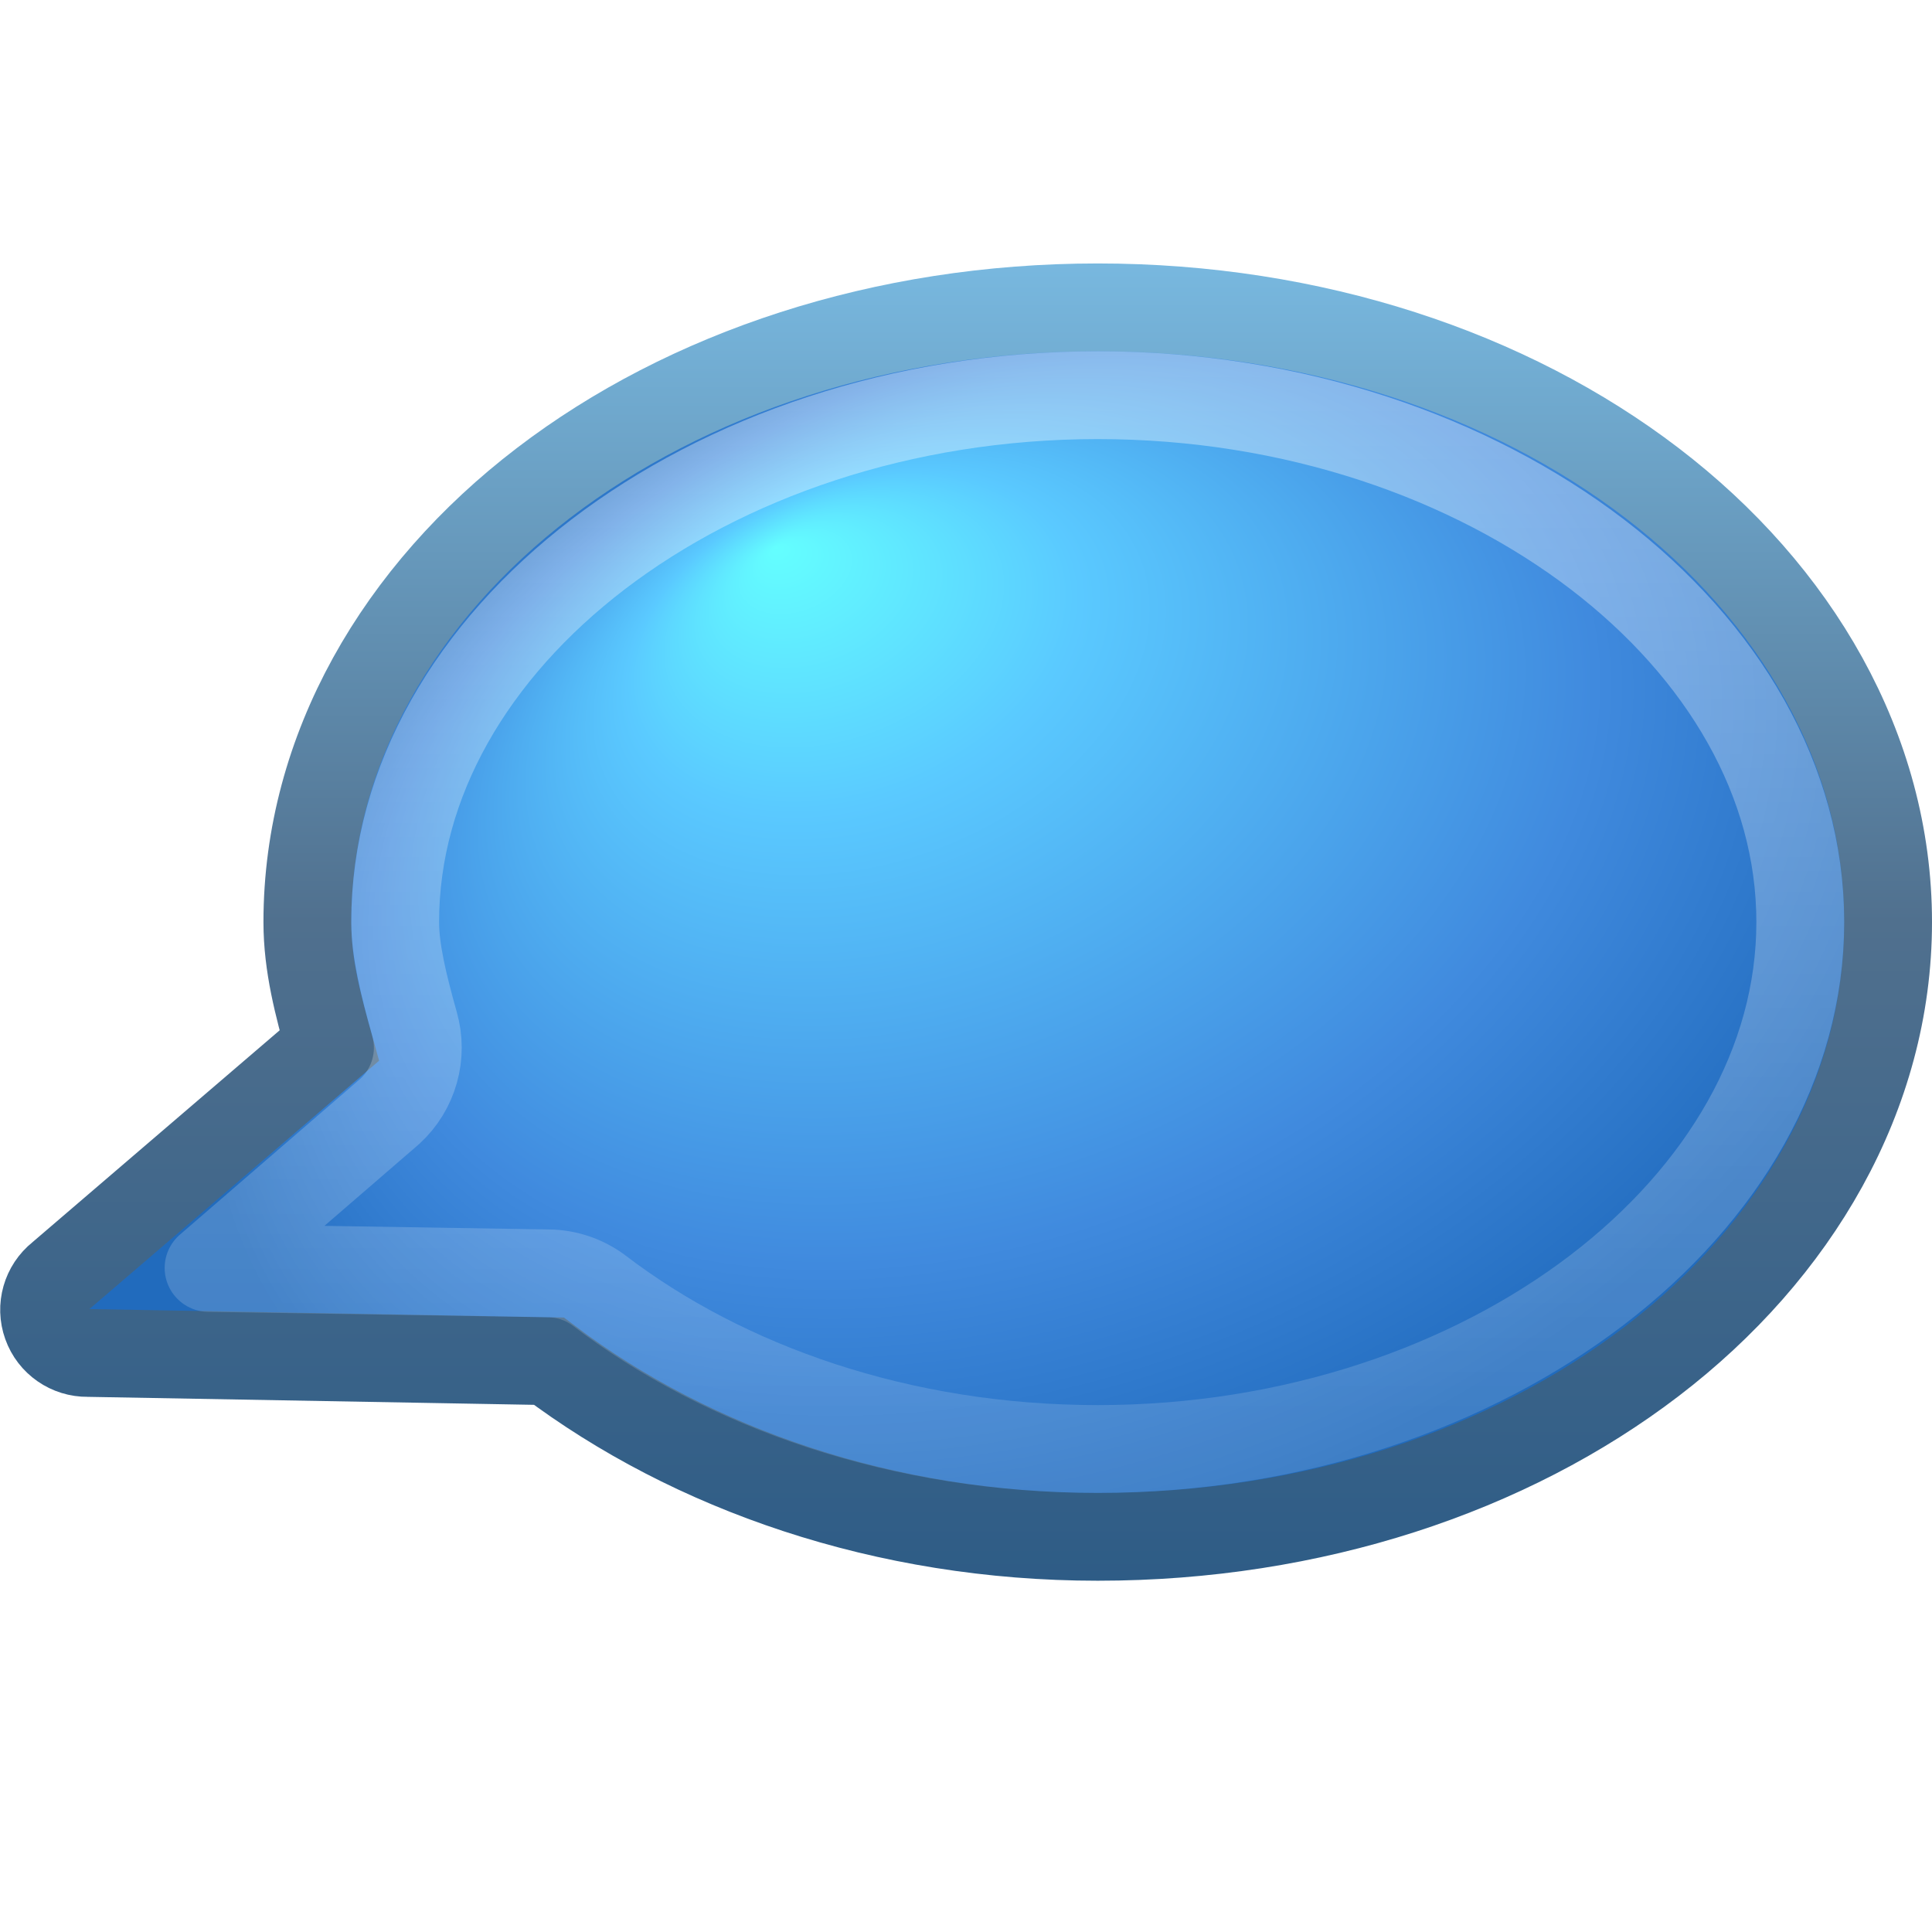
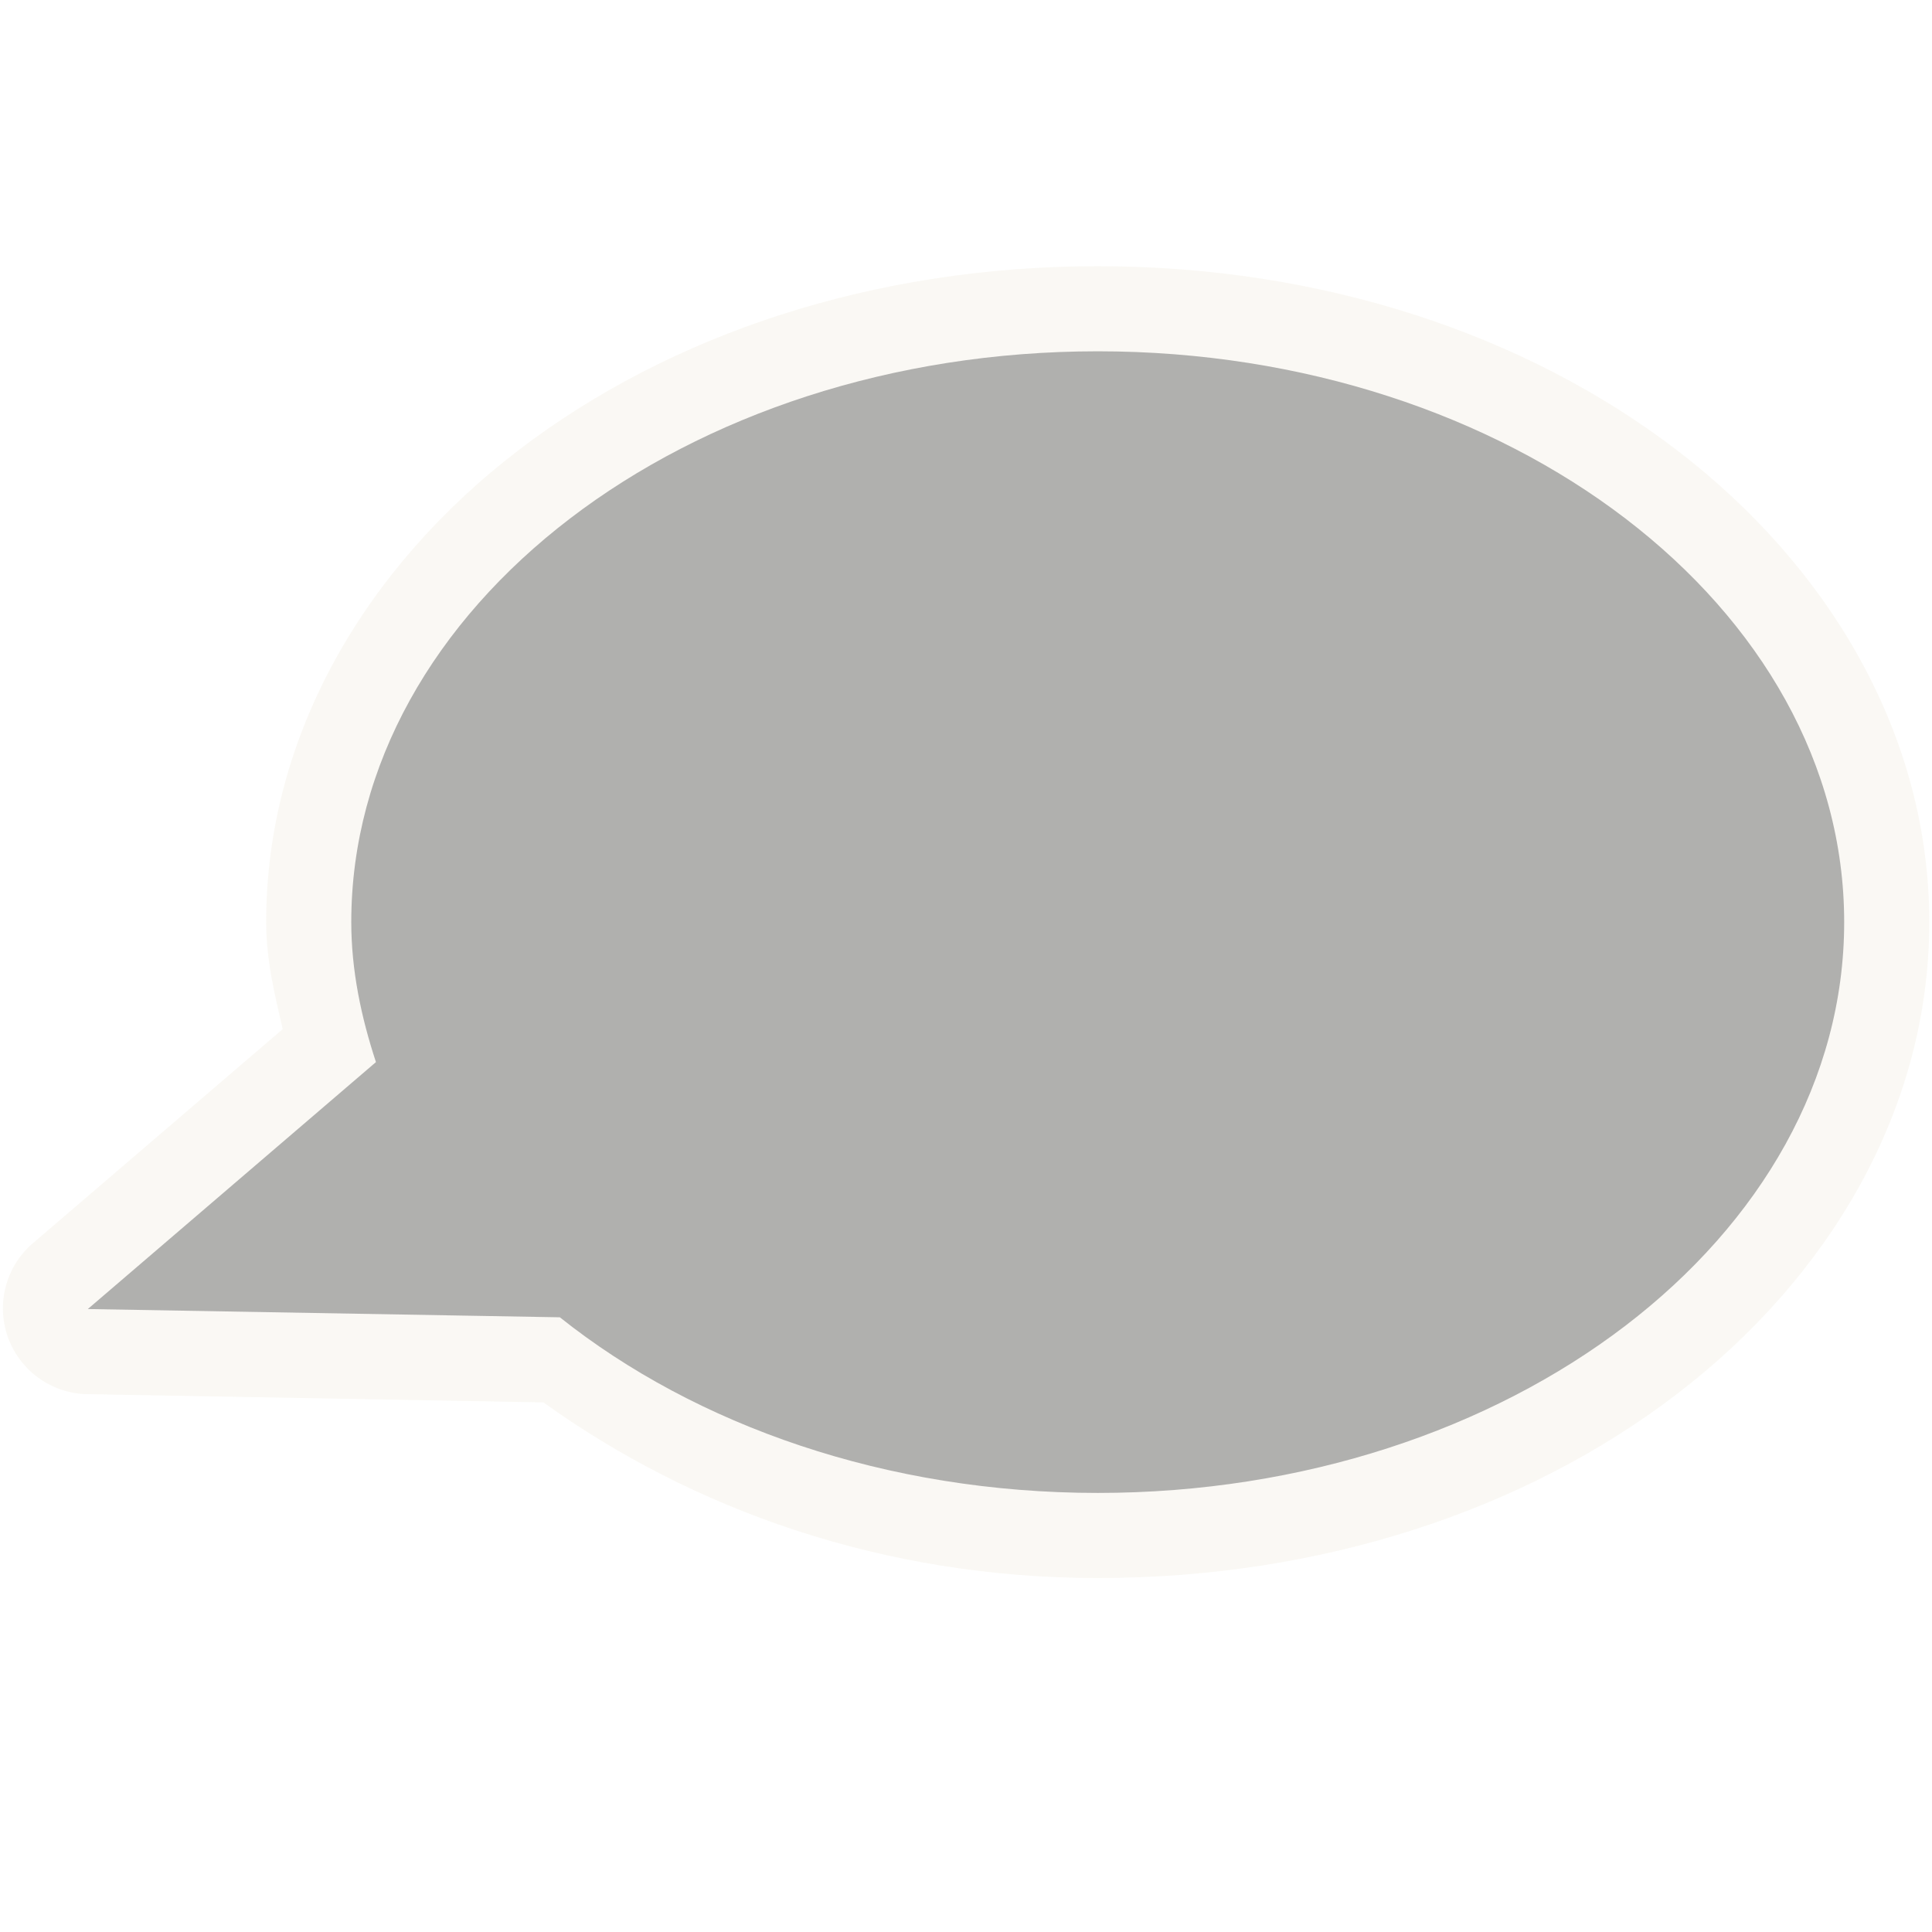
- <svg xmlns="http://www.w3.org/2000/svg" xmlns:xlink="http://www.w3.org/1999/xlink" version="1.0" width="22" height="22" id="svg3477">
-   <defs id="defs3479">
-     <linearGradient id="linearGradient2372-991">
-       <stop id="stop3792" style="stop-color:#ffffff;stop-opacity:1" offset="0" />
-       <stop id="stop3794" style="stop-color:#ffffff;stop-opacity:0.345" offset="1" />
-     </linearGradient>
-     <linearGradient x1="61.792" y1="31.976" x2="61.792" y2="45.03" id="linearGradient3315" xlink:href="#linearGradient2372-991" gradientUnits="userSpaceOnUse" gradientTransform="translate(-46.79218,-27.97644)" />
-     <radialGradient cx="17.059" cy="41.059" r="5.738" fx="14.688" fy="37.456" id="radialGradient3318" xlink:href="#linearGradient2867-449-88-871-390-598-476-591-434-148" gradientUnits="userSpaceOnUse" gradientTransform="matrix(1.70754,-0.2043855,-0.1841325,1.284773,-9.348657,-37.89206)" />
-     <linearGradient x1="10" y1="19" x2="10" y2="4" id="linearGradient3320" xlink:href="#linearGradient3707-319-631" gradientUnits="userSpaceOnUse" />
-     <radialGradient cx="62.625" cy="4.625" r="10.625" fx="62.625" fy="4.625" id="radialGradient3738" xlink:href="#linearGradient8838" gradientUnits="userSpaceOnUse" gradientTransform="matrix(2.352942,0,0,0.5176465,-123.353,38.10588)" />
-     <linearGradient id="linearGradient8838">
-       <stop id="stop8840" style="stop-color:#0a0a0a;stop-opacity:1" offset="0" />
-       <stop id="stop8842" style="stop-color:#0a0a0a;stop-opacity:0" offset="1" />
-     </linearGradient>
-     <linearGradient id="linearGradient3707-319-631">
-       <stop id="stop4637" style="stop-color:#295379;stop-opacity:1" offset="0" />
-       <stop id="stop4639" style="stop-color:#486580;stop-opacity:1" offset="0.5" />
-       <stop id="stop4641" style="stop-color:#6ca6c9;stop-opacity:1" offset="1" />
-     </linearGradient>
-     <linearGradient x1="30" y1="30" x2="-11" y2="30" id="linearGradient3943" xlink:href="#linearGradient3707-319-631" gradientUnits="userSpaceOnUse" spreadMethod="reflect" />
-     <linearGradient id="linearGradient2867-449-88-871-390-598-476-591-434-148">
-       <stop id="stop4627" style="stop-color:#5ae6ff;stop-opacity:1" offset="0" />
-       <stop id="stop4629" style="stop-color:#51b5e9;stop-opacity:1" offset="0.262" />
-       <stop id="stop4631" style="stop-color:#3a7cc8;stop-opacity:1" offset="0.705" />
-       <stop id="stop4633" style="stop-color:#1e60aa;stop-opacity:1" offset="1" />
-     </linearGradient>
-     <linearGradient x1="0.365" y1="19.599" x2="28.06" y2="19.599" id="linearGradient2871" xlink:href="#linearGradient2867-449-88-871-390-598-476-591-434-148" gradientUnits="userSpaceOnUse" gradientTransform="matrix(1.326316,0,0,1.335413,-7.2158,-2.172996)" spreadMethod="reflect" />
-     <linearGradient id="linearGradient4873">
-       <stop id="stop4875" style="stop-color:#ffffff;stop-opacity:1" offset="0" />
-       <stop id="stop4877" style="stop-color:#ffffff;stop-opacity:0" offset="1" />
-     </linearGradient>
-     <linearGradient x1="24" y1="6.982" x2="37.661" y2="24.491" id="linearGradient4007" xlink:href="#linearGradient4873" gradientUnits="userSpaceOnUse" />
-     <linearGradient id="linearGradient4120">
-       <stop id="stop4122" style="stop-color:#ffffff;stop-opacity:1" offset="0" />
-       <stop id="stop4124" style="stop-color:#ffffff;stop-opacity:0.235" offset="1" />
-     </linearGradient>
-     <linearGradient x1="11.016" y1="25.002" x2="25" y2="25" id="linearGradient3975" xlink:href="#linearGradient4120" gradientUnits="userSpaceOnUse" spreadMethod="pad" />
-     <radialGradient cx="17.059" cy="41.059" r="5.738" fx="14.688" fy="37.456" id="radialGradient3318-463" xlink:href="#linearGradient2867-449-88-871-390-598-476-591-434-148-117" gradientUnits="userSpaceOnUse" gradientTransform="matrix(1.70754,-0.2043855,-0.1841325,1.284773,-9.348657,-38.89206)" />
-     <linearGradient id="linearGradient2867-449-88-871-390-598-476-591-434-148-117">
-       <stop id="stop3293" style="stop-color:#64ffff;stop-opacity:1" offset="0" />
-       <stop id="stop3295" style="stop-color:#5ac9ff;stop-opacity:1" offset="0.262" />
-       <stop id="stop3297" style="stop-color:#408ade;stop-opacity:1" offset="0.705" />
-       <stop id="stop3299" style="stop-color:#216bbd;stop-opacity:1" offset="1" />
-     </linearGradient>
-     <linearGradient x1="10" y1="19" x2="10" y2="4" id="linearGradient3320-54" xlink:href="#linearGradient3707-319-631-715" gradientUnits="userSpaceOnUse" gradientTransform="translate(0,-1)" />
-     <linearGradient id="linearGradient3707-319-631-715">
-       <stop id="stop3303" style="stop-color:#2e5c86;stop-opacity:1" offset="0" />
-       <stop id="stop3305" style="stop-color:#50708e;stop-opacity:1" offset="0.5" />
-       <stop id="stop3307" style="stop-color:#78b8df;stop-opacity:1" offset="1" />
-     </linearGradient>
-     <linearGradient x1="61.792" y1="31.976" x2="61.792" y2="45.03" id="linearGradient3315-536" xlink:href="#linearGradient2372-991-412" gradientUnits="userSpaceOnUse" gradientTransform="translate(-46.79218,-28.97644)" />
-     <linearGradient id="linearGradient2372-991-412">
-       <stop id="stop3311" style="stop-color:#ffffff;stop-opacity:1" offset="0" />
-       <stop id="stop3313" style="stop-color:#ffffff;stop-opacity:0.345" offset="1" />
-     </linearGradient>
-   </defs>
-   <path d="M 12.5,3.5 C 10.052,3.5 7.822,4.25 6.188,5.5 C 4.553,6.75 3.5,8.532 3.5,10.5 C 3.5,10.996 3.625,11.456 3.75,11.906 L 0.688,14.531 C 0.523,14.662 0.46,14.883 0.531,15.081 C 0.601,15.278 0.79,15.409 1,15.406 L 6.25,15.5 C 7.879,16.728 10.075,17.5 12.5,17.5 C 14.948,17.5 17.178,16.75 18.812,15.5 C 20.447,14.25 21.5,12.468 21.5,10.5 C 21.5,8.532 20.447,6.75 18.812,5.5 C 17.178,4.25 14.948,3.5 12.5,3.5 z" id="path3453" style="fill:url(#radialGradient3318-463);fill-opacity:1;fill-rule:nonzero;stroke:url(#linearGradient3320-54);stroke-width:1;stroke-linecap:butt;stroke-linejoin:miter;marker:none;marker-start:none;marker-mid:none;marker-end:none;stroke-miterlimit:4;stroke-dasharray:none;stroke-dashoffset:0;stroke-opacity:1;visibility:visible;display:inline;overflow:visible;enable-background:accumulate" />
-   <path d="M 12.5,4.5 C 10.261,4.5 8.252,5.212 6.812,6.312 C 5.377,7.41 4.5,8.897 4.5,10.5 C 4.5,10.826 4.595,11.213 4.719,11.656 C 4.823,12.016 4.714,12.404 4.438,12.656 L 2.375,14.438 L 6.25,14.5 C 6.452,14.503 6.649,14.569 6.812,14.688 C 8.252,15.791 10.255,16.5 12.5,16.5 C 14.739,16.5 16.748,15.788 18.188,14.688 C 19.623,13.59 20.5,12.103 20.5,10.5 C 20.5,8.897 19.623,7.41 18.188,6.312 C 16.748,5.212 14.739,4.5 12.5,4.5 z" id="path3463" style="opacity:0.4;fill:none;fill-opacity:1;fill-rule:nonzero;stroke:url(#linearGradient3315-536);stroke-width:1;stroke-linecap:round;stroke-linejoin:round;marker:none;marker-start:none;marker-mid:none;marker-end:none;stroke-miterlimit:4;stroke-dasharray:none;stroke-dashoffset:0;stroke-opacity:1;visibility:visible;display:inline;overflow:visible;enable-background:accumulate" />
+ <svg xmlns="http://www.w3.org/2000/svg" version="1.0" width="22" height="22" id="svg2816" style="display:inline">
+   <defs id="defs2818">
+     </defs>
+   <g id="g2512" style="opacity:0.4" transform="translate(0,-0.99975)">
+     <path d="M 12.5,4.031 C 9.952,4.031 7.635,4.803 5.906,6.125 C 4.177,7.447 3.031,9.36 3.031,11.5 C 3.031,11.936 3.128,12.323 3.219,12.719 L 0.375,15.156 C 0.07,15.417 -0.044,15.838 0.087,16.218 C 0.219,16.597 0.568,16.857 0.969,16.875 L 6.188,16.969 C 7.89,18.192 10.058,18.969 12.5,18.969 C 15.048,18.969 17.365,18.197 19.094,16.875 C 20.823,15.553 21.969,13.64 21.969,11.5 C 21.969,9.36 20.823,7.447 19.094,6.125 C 17.365,4.803 15.048,4.031 12.5,4.031 z" id="path3189" style="opacity:0.6;fill:#eae3d0;fill-opacity:1;fill-rule:evenodd;stroke:none;stroke-width:1.7;stroke-linecap:round;stroke-linejoin:miter;marker:none;marker-start:none;marker-mid:none;marker-end:none;stroke-miterlimit:4;stroke-dasharray:none;stroke-dashoffset:0;stroke-opacity:1;visibility:visible;display:inline;overflow:visible;enable-background:accumulate" />
+     <path d="M 12.5,5 C 7.808,5 4,7.912 4,11.5 C 4,12.05 4.113,12.583 4.281,13.094 L 1,15.906 L 6.375,16 C 7.922,17.232 10.092,18 12.5,18 C 17.192,18 21,15.088 21,11.5 C 21,7.912 17.192,5 12.5,5 z" id="path2396" style="opacity:1;fill:#3a3935;fill-opacity:1;fill-rule:evenodd;stroke:none;stroke-width:1;stroke-linecap:butt;stroke-linejoin:miter;marker:none;marker-start:none;marker-mid:none;marker-end:none;stroke-miterlimit:4;stroke-dasharray:none;stroke-dashoffset:0;stroke-opacity:1;visibility:visible;display:inline;overflow:visible;enable-background:accumulate" />
+   </g>
</svg>
